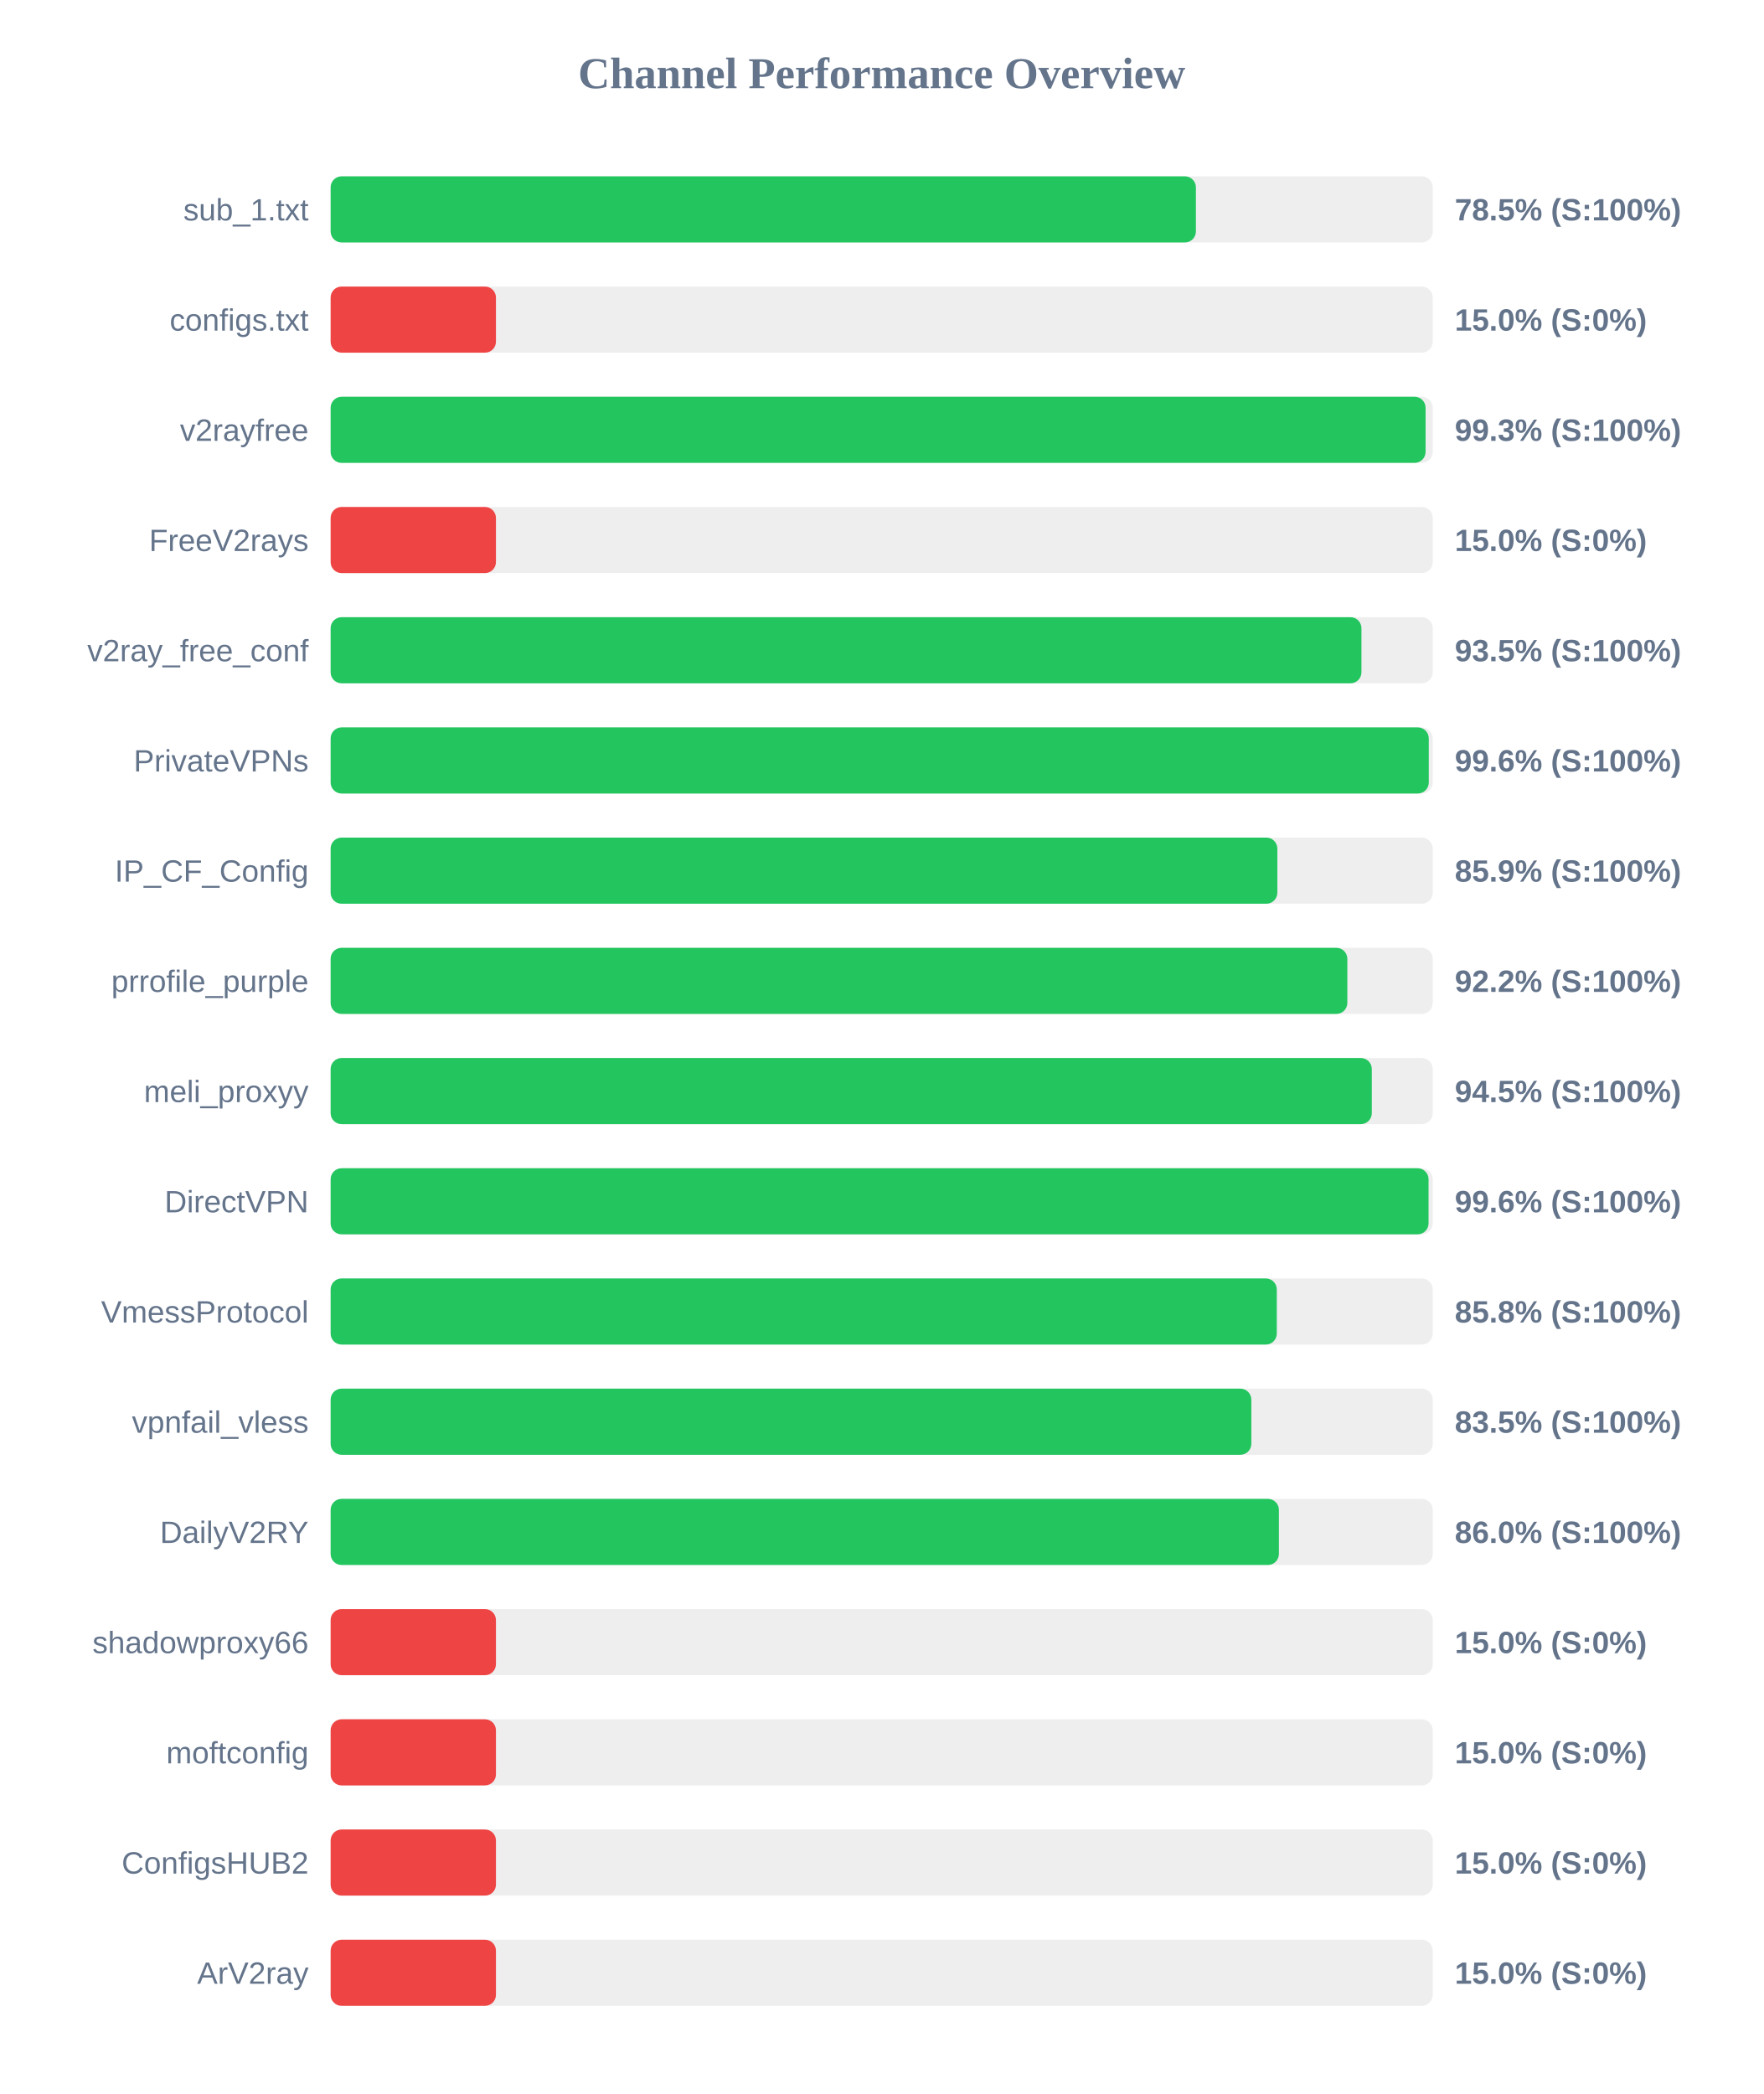
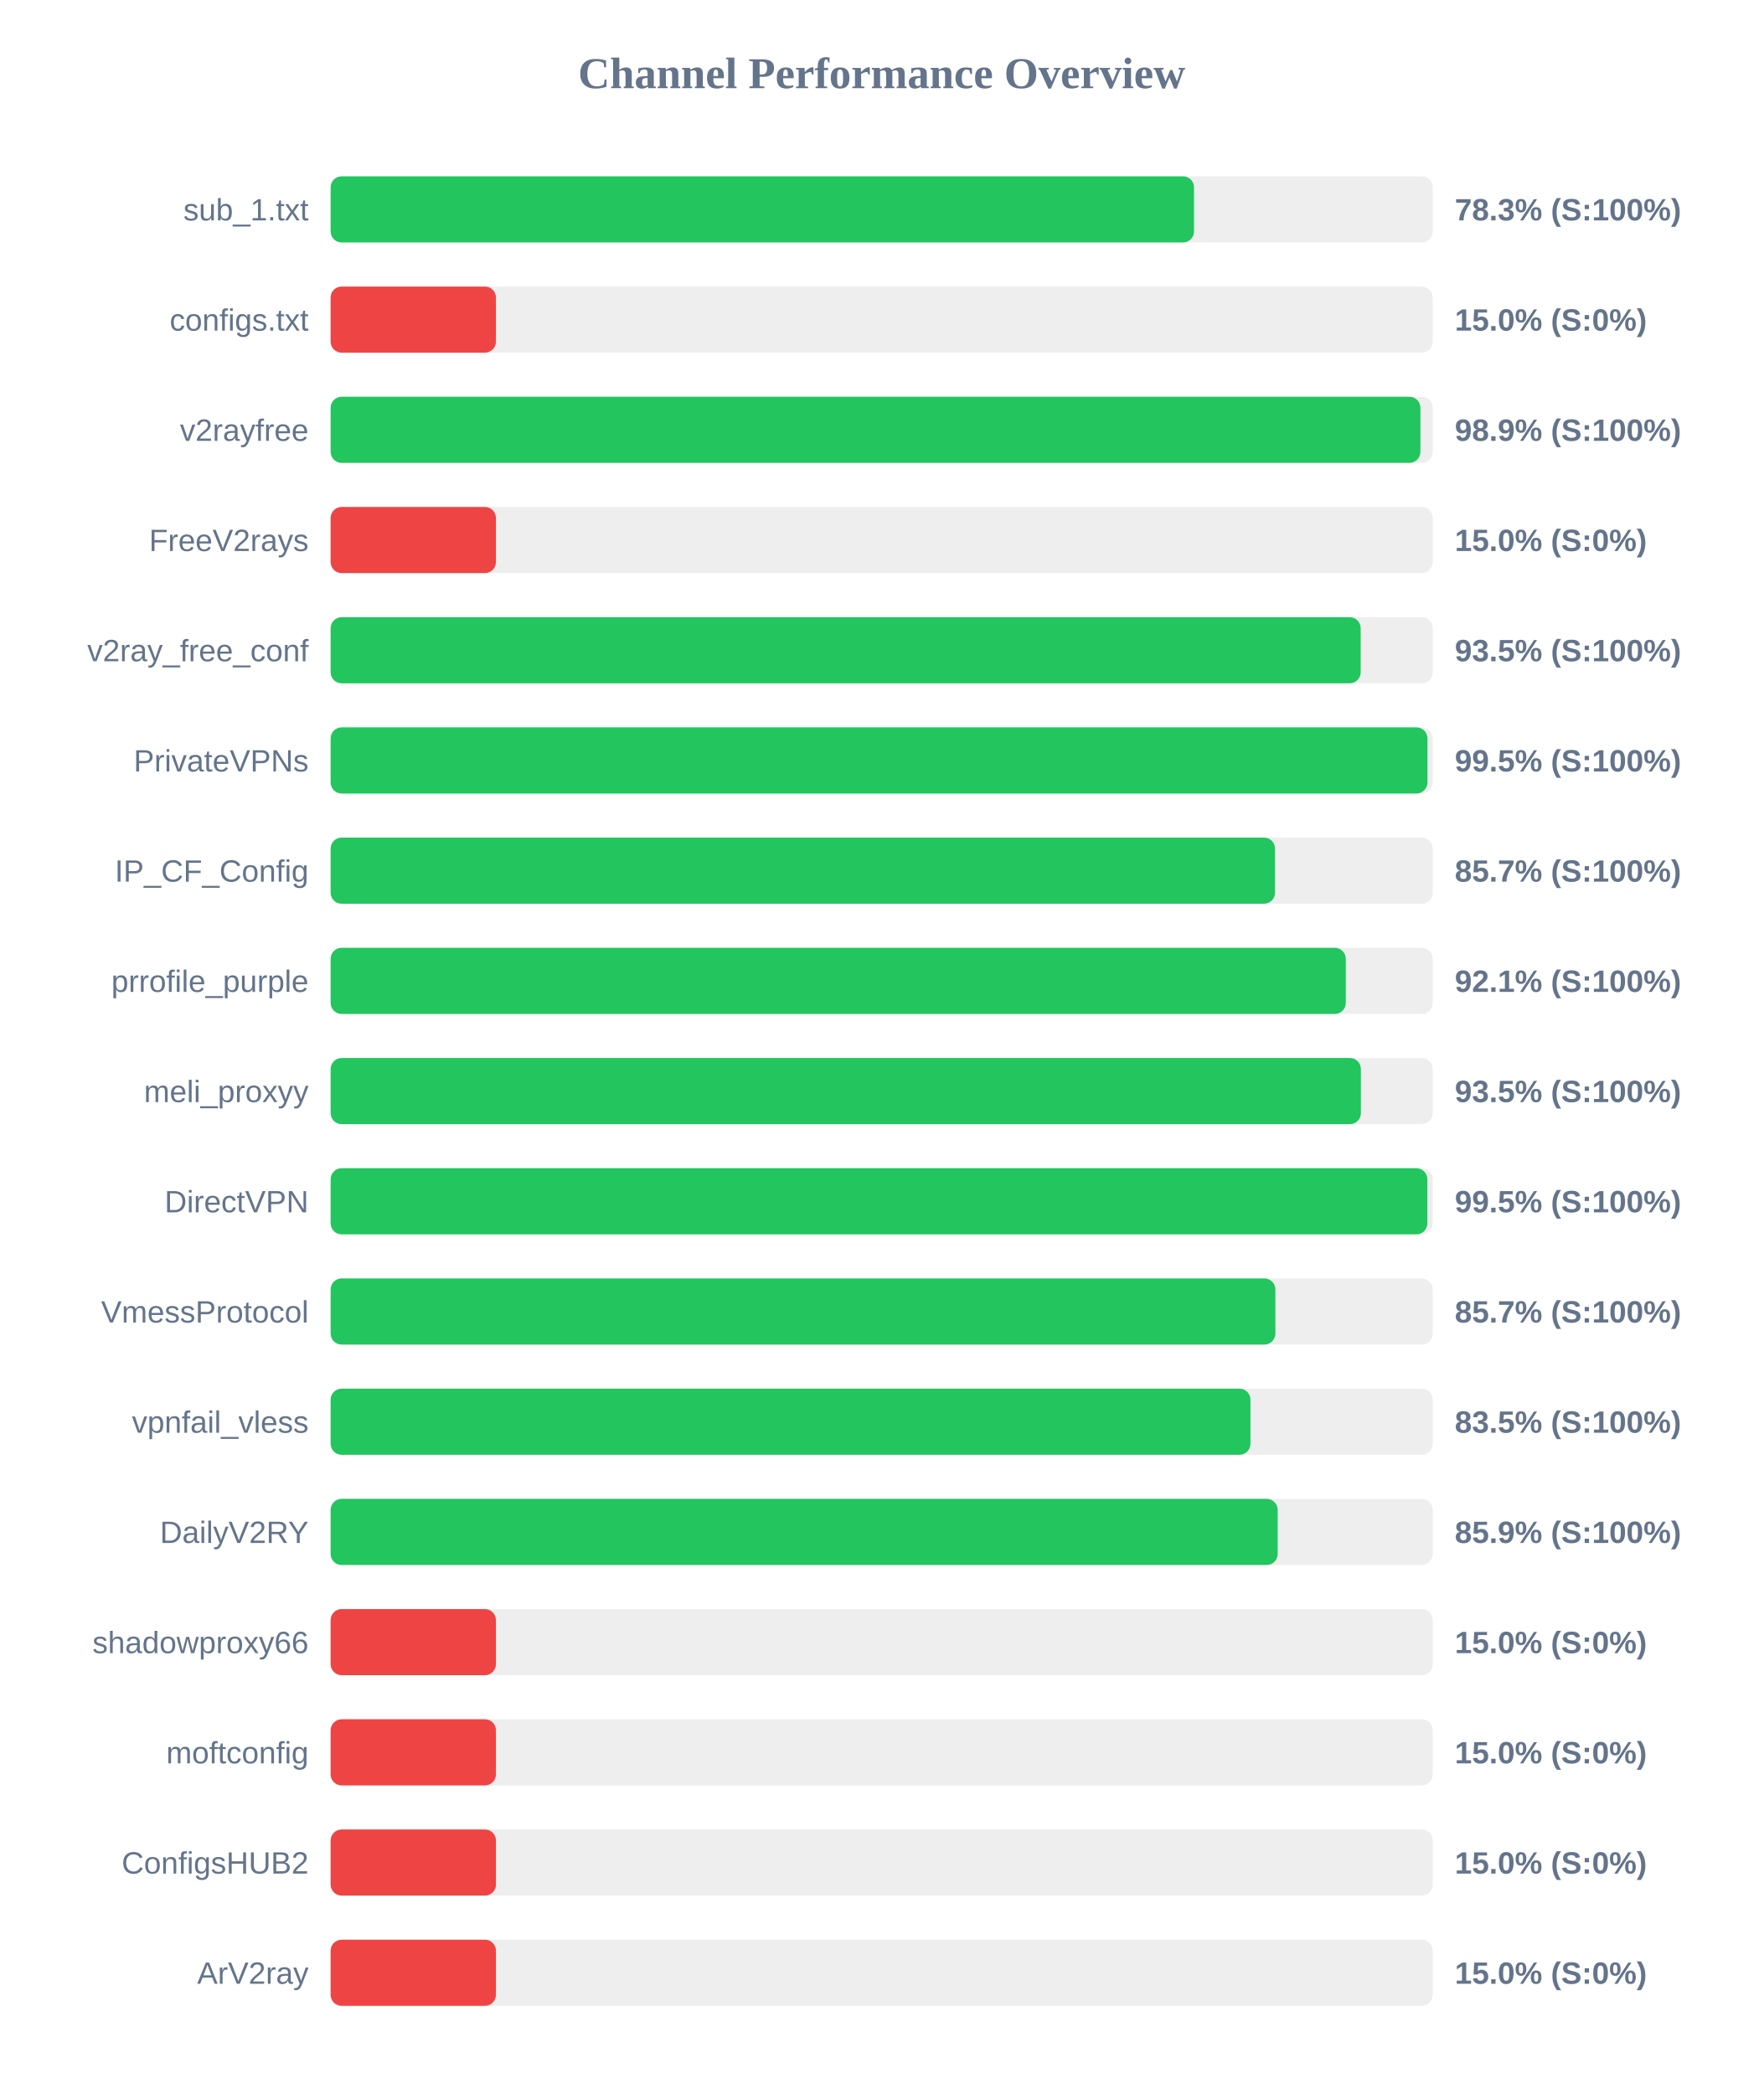
<svg xmlns="http://www.w3.org/2000/svg" width="800" height="950" version="1.1">
  <style>
        .row { font: 14px Arial; fill: #64748b; }
        .score { font: bold 14px Arial; fill: #64748b; }
    </style>
  <text x="400" y="40" text-anchor="middle" font-size="20px" font-weight="bold" fill="#64748b">Channel Performance Overview</text>
  <rect x="150" y="80" width="500" height="30" fill="#eee" rx="5" />
-   <rect x="150" y="80" width="392.55" height="30" fill="#22c55e" rx="5" />
+   <rect x="150" y="80" width="391.7" height="30" fill="#22c55e" rx="5" />
  <text x="140" y="100" text-anchor="end" class="row">sub_1.txt</text>
-   <text x="660" y="100" text-anchor="start" class="score">78.5% (S:100%)</text>
+   <text x="660" y="100" text-anchor="start" class="score">78.3% (S:100%)</text>
  <rect x="150" y="130" width="500" height="30" fill="#eee" rx="5" />
  <rect x="150" y="130" width="75.0" height="30" fill="#ef4444" rx="5" />
  <text x="140" y="150" text-anchor="end" class="row">configs.txt</text>
  <text x="660" y="150" text-anchor="start" class="score">15.0% (S:0%)</text>
  <rect x="150" y="180" width="500" height="30" fill="#eee" rx="5" />
-   <rect x="150" y="180" width="496.75" height="30" fill="#22c55e" rx="5" />
+   <rect x="150" y="180" width="494.4" height="30" fill="#22c55e" rx="5" />
  <text x="140" y="200" text-anchor="end" class="row">v2rayfree</text>
-   <text x="660" y="200" text-anchor="start" class="score">99.3% (S:100%)</text>
+   <text x="660" y="200" text-anchor="start" class="score">98.9% (S:100%)</text>
  <rect x="150" y="230" width="500" height="30" fill="#eee" rx="5" />
  <rect x="150" y="230" width="75.0" height="30" fill="#ef4444" rx="5" />
  <text x="140" y="250" text-anchor="end" class="row">FreeV2rays</text>
  <text x="660" y="250" text-anchor="start" class="score">15.0% (S:0%)</text>
  <rect x="150" y="280" width="500" height="30" fill="#eee" rx="5" />
-   <rect x="150" y="280" width="467.65" height="30" fill="#22c55e" rx="5" />
+   <rect x="150" y="280" width="467.3" height="30" fill="#22c55e" rx="5" />
  <text x="140" y="300" text-anchor="end" class="row">v2ray_free_conf</text>
  <text x="660" y="300" text-anchor="start" class="score">93.5% (S:100%)</text>
  <rect x="150" y="330" width="500" height="30" fill="#eee" rx="5" />
-   <rect x="150" y="330" width="498.2" height="30" fill="#22c55e" rx="5" />
+   <rect x="150" y="330" width="497.6" height="30" fill="#22c55e" rx="5" />
  <text x="140" y="350" text-anchor="end" class="row">PrivateVPNs</text>
-   <text x="660" y="350" text-anchor="start" class="score">99.6% (S:100%)</text>
+   <text x="660" y="350" text-anchor="start" class="score">99.5% (S:100%)</text>
  <rect x="150" y="380" width="500" height="30" fill="#eee" rx="5" />
-   <rect x="150" y="380" width="429.5" height="30" fill="#22c55e" rx="5" />
+   <rect x="150" y="380" width="428.45" height="30" fill="#22c55e" rx="5" />
  <text x="140" y="400" text-anchor="end" class="row">IP_CF_Config</text>
-   <text x="660" y="400" text-anchor="start" class="score">85.9% (S:100%)</text>
+   <text x="660" y="400" text-anchor="start" class="score">85.7% (S:100%)</text>
  <rect x="150" y="430" width="500" height="30" fill="#eee" rx="5" />
-   <rect x="150" y="430" width="461.25" height="30" fill="#22c55e" rx="5" />
+   <rect x="150" y="430" width="460.55" height="30" fill="#22c55e" rx="5" />
  <text x="140" y="450" text-anchor="end" class="row">prrofile_purple</text>
-   <text x="660" y="450" text-anchor="start" class="score">92.2% (S:100%)</text>
+   <text x="660" y="450" text-anchor="start" class="score">92.1% (S:100%)</text>
  <rect x="150" y="480" width="500" height="30" fill="#eee" rx="5" />
-   <rect x="150" y="480" width="472.35" height="30" fill="#22c55e" rx="5" />
+   <rect x="150" y="480" width="467.4" height="30" fill="#22c55e" rx="5" />
  <text x="140" y="500" text-anchor="end" class="row">meli_proxyy</text>
-   <text x="660" y="500" text-anchor="start" class="score">94.5% (S:100%)</text>
+   <text x="660" y="500" text-anchor="start" class="score">93.5% (S:100%)</text>
  <rect x="150" y="530" width="500" height="30" fill="#eee" rx="5" />
-   <rect x="150" y="530" width="498.1" height="30" fill="#22c55e" rx="5" />
+   <rect x="150" y="530" width="497.55" height="30" fill="#22c55e" rx="5" />
  <text x="140" y="550" text-anchor="end" class="row">DirectVPN</text>
-   <text x="660" y="550" text-anchor="start" class="score">99.6% (S:100%)</text>
+   <text x="660" y="550" text-anchor="start" class="score">99.5% (S:100%)</text>
  <rect x="150" y="580" width="500" height="30" fill="#eee" rx="5" />
-   <rect x="150" y="580" width="429.25" height="30" fill="#22c55e" rx="5" />
+   <rect x="150" y="580" width="428.6" height="30" fill="#22c55e" rx="5" />
  <text x="140" y="600" text-anchor="end" class="row">VmessProtocol</text>
-   <text x="660" y="600" text-anchor="start" class="score">85.8% (S:100%)</text>
+   <text x="660" y="600" text-anchor="start" class="score">85.7% (S:100%)</text>
  <rect x="150" y="630" width="500" height="30" fill="#eee" rx="5" />
-   <rect x="150" y="630" width="417.7" height="30" fill="#22c55e" rx="5" />
+   <rect x="150" y="630" width="417.3" height="30" fill="#22c55e" rx="5" />
  <text x="140" y="650" text-anchor="end" class="row">vpnfail_vless</text>
  <text x="660" y="650" text-anchor="start" class="score">83.5% (S:100%)</text>
  <rect x="150" y="680" width="500" height="30" fill="#eee" rx="5" />
-   <rect x="150" y="680" width="430.2" height="30" fill="#22c55e" rx="5" />
+   <rect x="150" y="680" width="429.65" height="30" fill="#22c55e" rx="5" />
  <text x="140" y="700" text-anchor="end" class="row">DailyV2RY</text>
-   <text x="660" y="700" text-anchor="start" class="score">86.0% (S:100%)</text>
+   <text x="660" y="700" text-anchor="start" class="score">85.9% (S:100%)</text>
  <rect x="150" y="730" width="500" height="30" fill="#eee" rx="5" />
  <rect x="150" y="730" width="75.0" height="30" fill="#ef4444" rx="5" />
  <text x="140" y="750" text-anchor="end" class="row">shadowproxy66</text>
  <text x="660" y="750" text-anchor="start" class="score">15.0% (S:0%)</text>
  <rect x="150" y="780" width="500" height="30" fill="#eee" rx="5" />
  <rect x="150" y="780" width="75.0" height="30" fill="#ef4444" rx="5" />
  <text x="140" y="800" text-anchor="end" class="row">moftconfig</text>
  <text x="660" y="800" text-anchor="start" class="score">15.0% (S:0%)</text>
  <rect x="150" y="830" width="500" height="30" fill="#eee" rx="5" />
  <rect x="150" y="830" width="75.0" height="30" fill="#ef4444" rx="5" />
  <text x="140" y="850" text-anchor="end" class="row">ConfigsHUB2</text>
  <text x="660" y="850" text-anchor="start" class="score">15.0% (S:0%)</text>
  <rect x="150" y="880" width="500" height="30" fill="#eee" rx="5" />
  <rect x="150" y="880" width="75.0" height="30" fill="#ef4444" rx="5" />
  <text x="140" y="900" text-anchor="end" class="row">ArV2ray</text>
  <text x="660" y="900" text-anchor="start" class="score">15.0% (S:0%)</text>
</svg>
